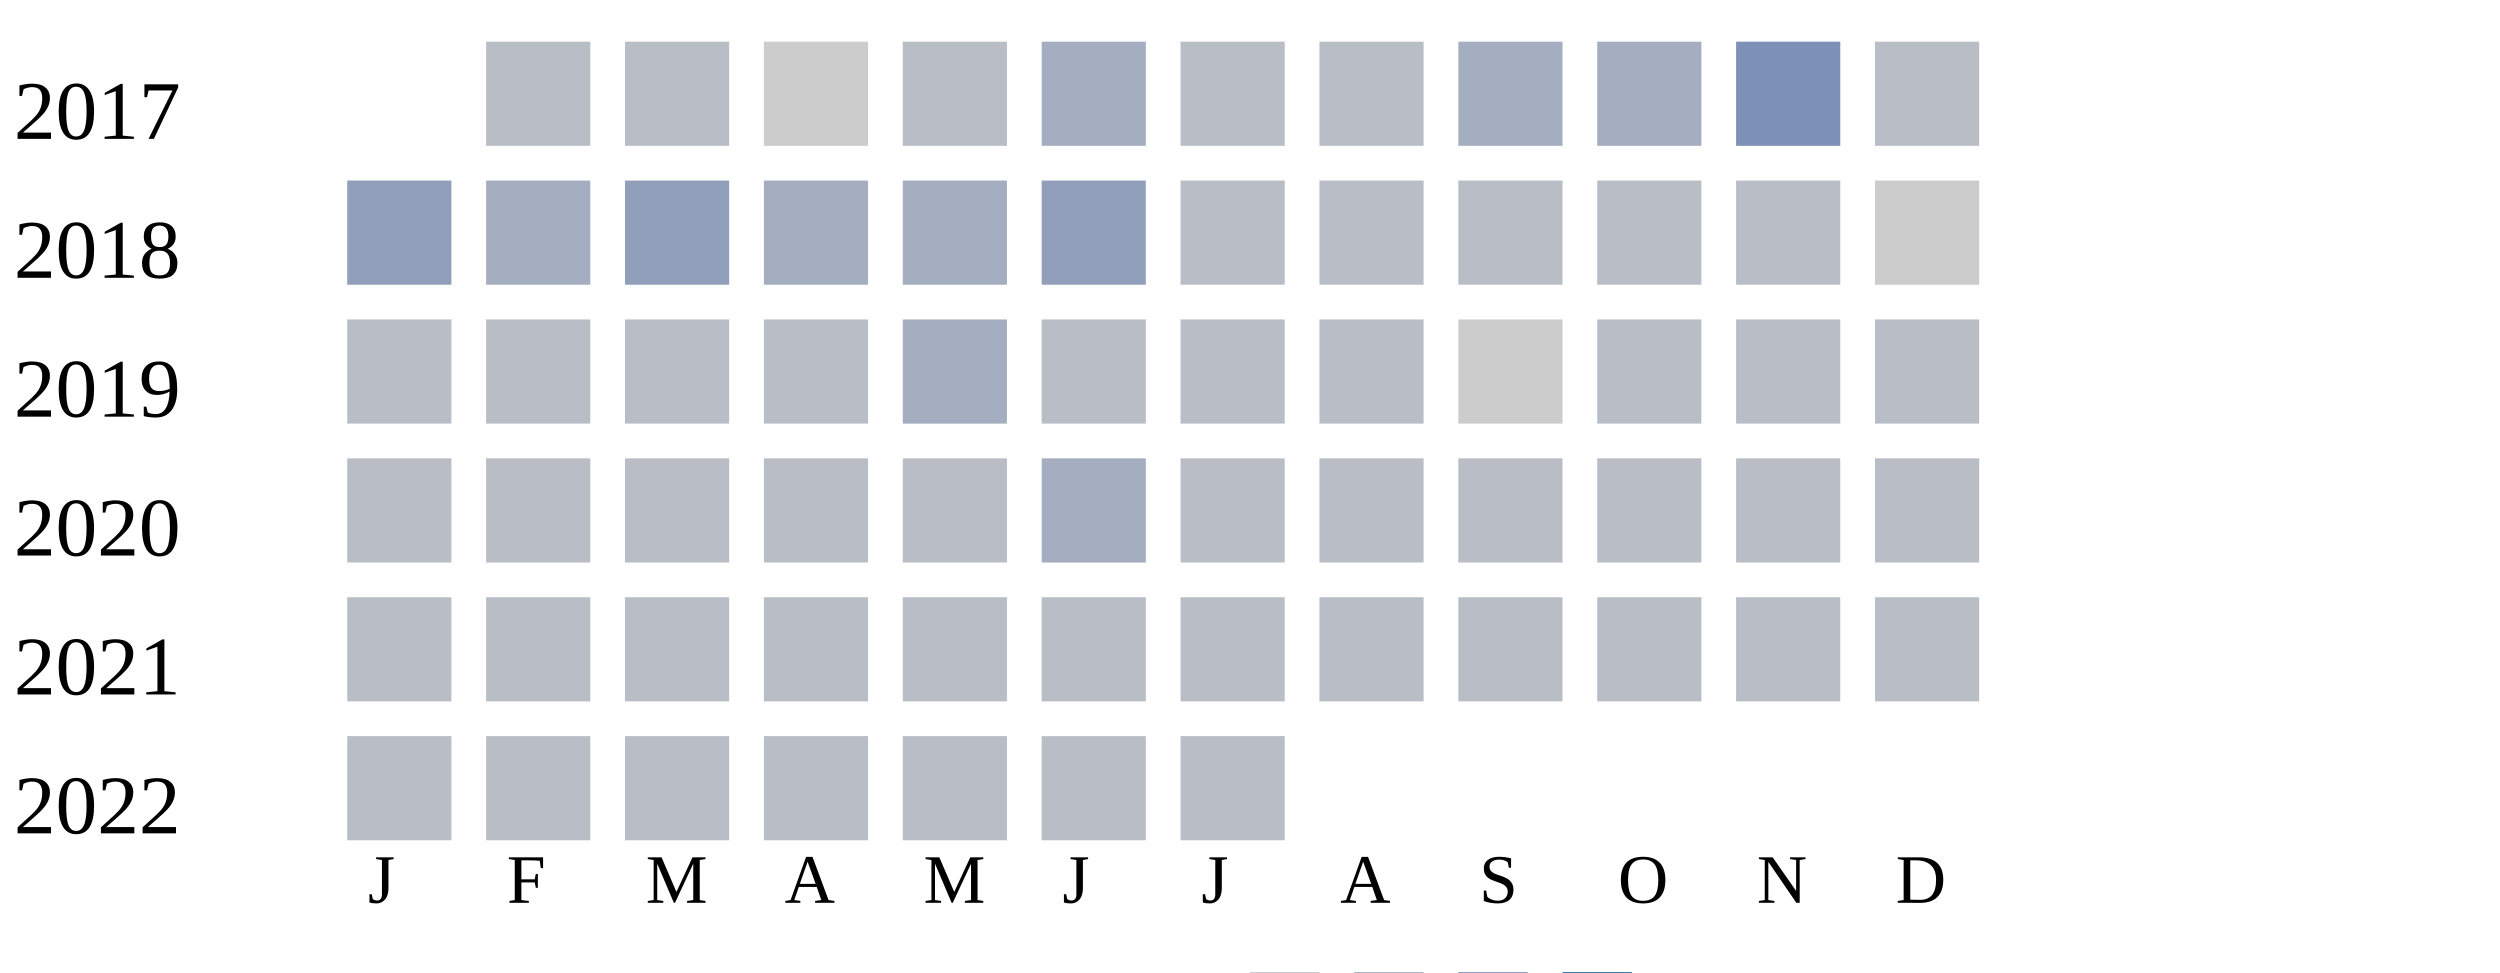
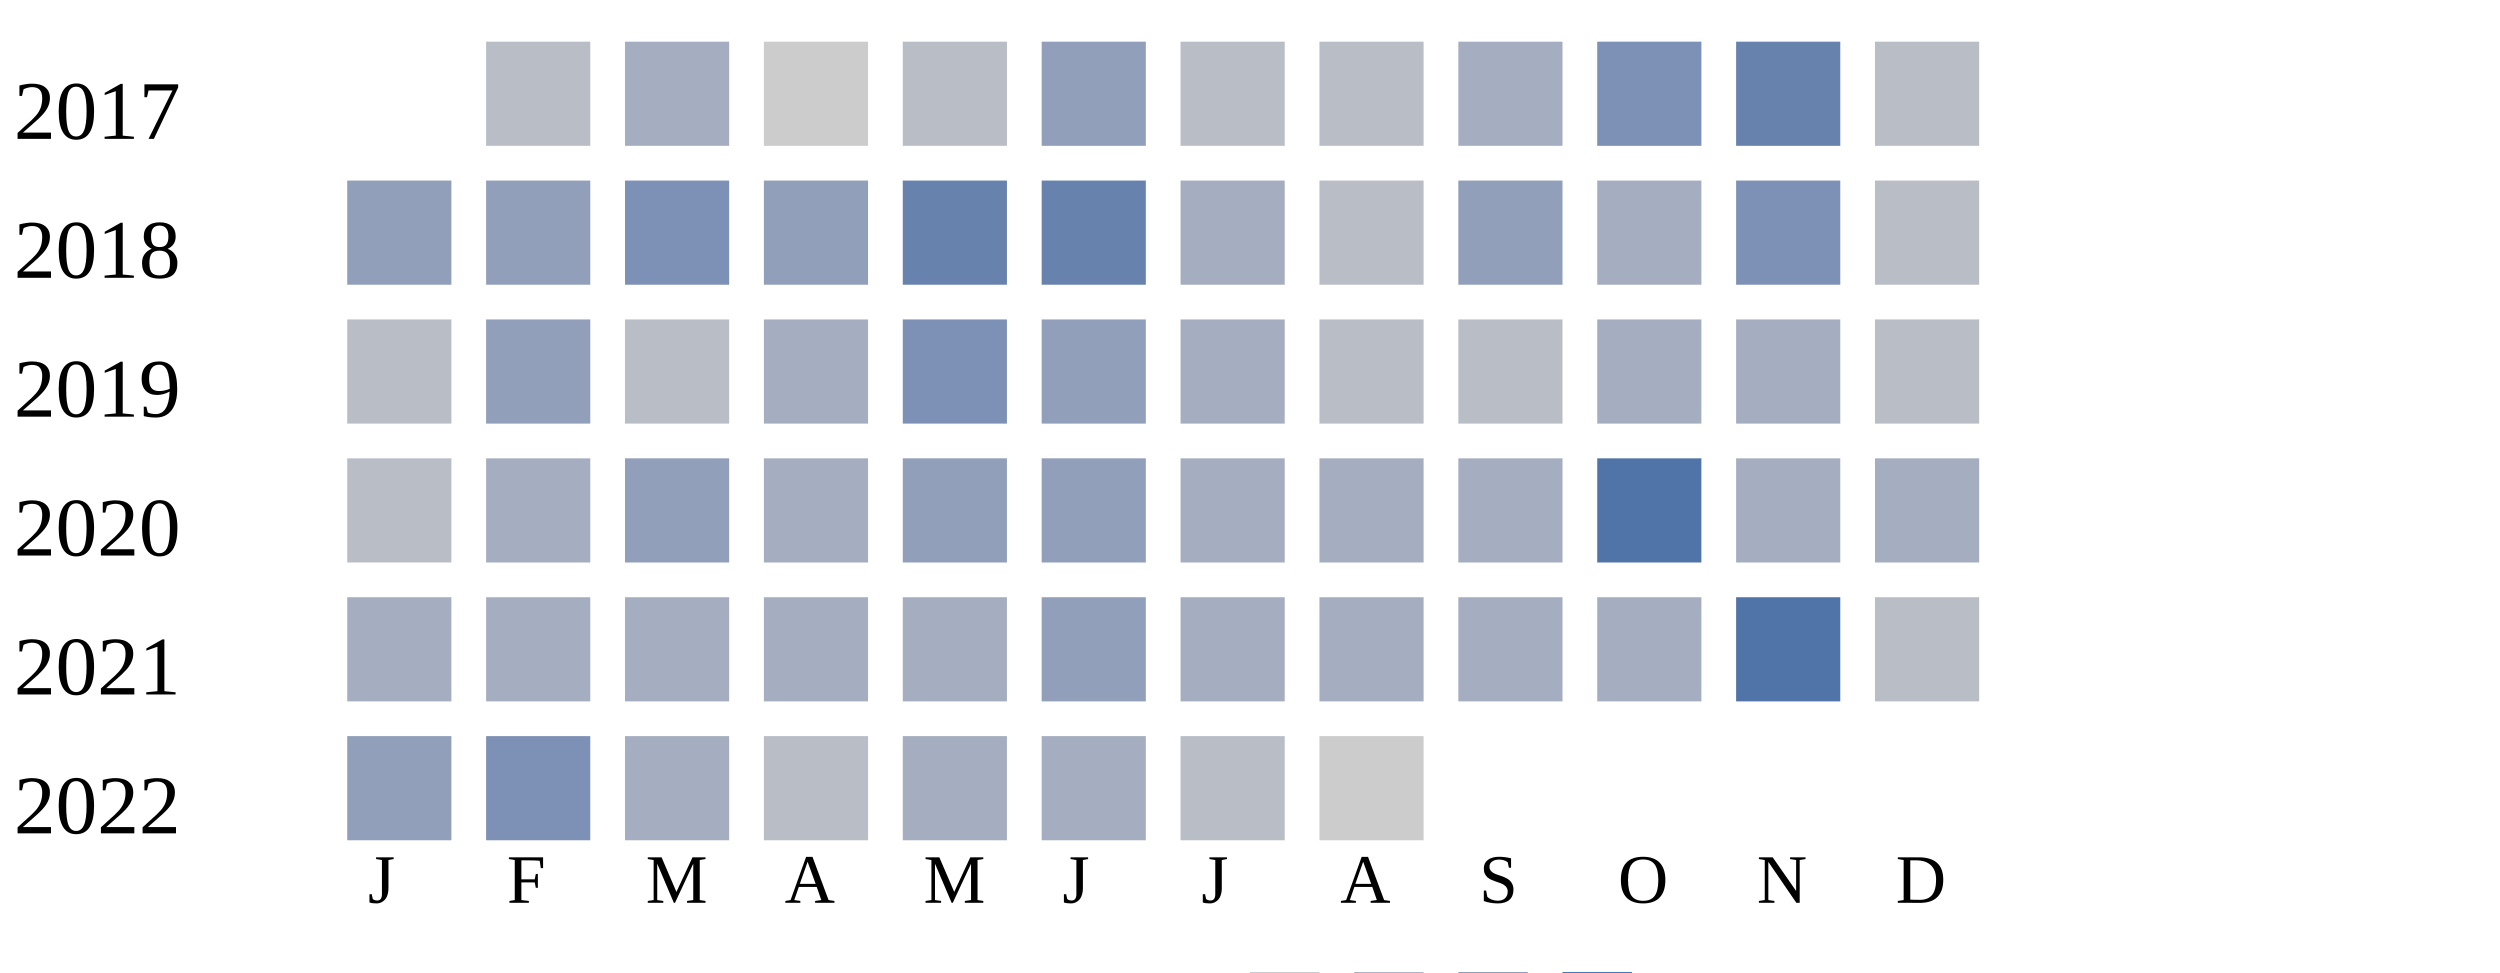
<svg xmlns="http://www.w3.org/2000/svg" width="360" height="140">
  <g transform="translate(0 0)">
    <text x="2" y="20">2017</text>
    <rect x="70" y="6" width="15" height="15" fill="#b9bdc6" />
-     <rect x="90" y="6" width="15" height="15" fill="#b9bdc6" />
+     <rect x="90" y="6" width="15" height="15" fill="#a5aec0" />
    <rect x="110" y="6" width="15" height="15" fill="#cccccc" />
    <rect x="130" y="6" width="15" height="15" fill="#b9bdc6" />
-     <rect x="150" y="6" width="15" height="15" fill="#a5aec0" />
+     <rect x="150" y="6" width="15" height="15" fill="#919fba" />
    <rect x="170" y="6" width="15" height="15" fill="#b9bdc6" />
    <rect x="190" y="6" width="15" height="15" fill="#b9bdc6" />
    <rect x="210" y="6" width="15" height="15" fill="#a5aec0" />
-     <rect x="230" y="6" width="15" height="15" fill="#a5aec0" />
-     <rect x="250" y="6" width="15" height="15" fill="#7d90b5" />
+     <rect x="230" y="6" width="15" height="15" fill="#7d90b5" />
+     <rect x="250" y="6" width="15" height="15" fill="#6882ae" />
    <rect x="270" y="6" width="15" height="15" fill="#b9bdc6" />
  </g>
  <g transform="translate(0 20)">
    <text x="2" y="20">2018</text>
    <rect x="50" y="6" width="15" height="15" fill="#919fba" />
-     <rect x="70" y="6" width="15" height="15" fill="#a5aec0" />
-     <rect x="90" y="6" width="15" height="15" fill="#919fba" />
-     <rect x="110" y="6" width="15" height="15" fill="#a5aec0" />
-     <rect x="130" y="6" width="15" height="15" fill="#a5aec0" />
-     <rect x="150" y="6" width="15" height="15" fill="#919fba" />
-     <rect x="170" y="6" width="15" height="15" fill="#b9bdc6" />
+     <rect x="70" y="6" width="15" height="15" fill="#919fba" />
+     <rect x="90" y="6" width="15" height="15" fill="#7d90b5" />
+     <rect x="110" y="6" width="15" height="15" fill="#919fba" />
+     <rect x="130" y="6" width="15" height="15" fill="#6882ae" />
+     <rect x="150" y="6" width="15" height="15" fill="#6882ae" />
+     <rect x="170" y="6" width="15" height="15" fill="#a5aec0" />
    <rect x="190" y="6" width="15" height="15" fill="#b9bdc6" />
-     <rect x="210" y="6" width="15" height="15" fill="#b9bdc6" />
-     <rect x="230" y="6" width="15" height="15" fill="#b9bdc6" />
-     <rect x="250" y="6" width="15" height="15" fill="#b9bdc6" />
-     <rect x="270" y="6" width="15" height="15" fill="#cccccc" />
+     <rect x="210" y="6" width="15" height="15" fill="#919fba" />
+     <rect x="230" y="6" width="15" height="15" fill="#a5aec0" />
+     <rect x="250" y="6" width="15" height="15" fill="#7d90b5" />
+     <rect x="270" y="6" width="15" height="15" fill="#b9bdc6" />
  </g>
  <g transform="translate(0 40)">
    <text x="2" y="20">2019</text>
    <rect x="50" y="6" width="15" height="15" fill="#b9bdc6" />
-     <rect x="70" y="6" width="15" height="15" fill="#b9bdc6" />
+     <rect x="70" y="6" width="15" height="15" fill="#919fba" />
    <rect x="90" y="6" width="15" height="15" fill="#b9bdc6" />
-     <rect x="110" y="6" width="15" height="15" fill="#b9bdc6" />
-     <rect x="130" y="6" width="15" height="15" fill="#a5aec0" />
-     <rect x="150" y="6" width="15" height="15" fill="#b9bdc6" />
-     <rect x="170" y="6" width="15" height="15" fill="#b9bdc6" />
+     <rect x="110" y="6" width="15" height="15" fill="#a5aec0" />
+     <rect x="130" y="6" width="15" height="15" fill="#7d90b5" />
+     <rect x="150" y="6" width="15" height="15" fill="#919fba" />
+     <rect x="170" y="6" width="15" height="15" fill="#a5aec0" />
    <rect x="190" y="6" width="15" height="15" fill="#b9bdc6" />
-     <rect x="210" y="6" width="15" height="15" fill="#cccccc" />
-     <rect x="230" y="6" width="15" height="15" fill="#b9bdc6" />
-     <rect x="250" y="6" width="15" height="15" fill="#b9bdc6" />
+     <rect x="210" y="6" width="15" height="15" fill="#b9bdc6" />
+     <rect x="230" y="6" width="15" height="15" fill="#a5aec0" />
+     <rect x="250" y="6" width="15" height="15" fill="#a5aec0" />
    <rect x="270" y="6" width="15" height="15" fill="#b9bdc6" />
  </g>
  <g transform="translate(0 60)">
    <text x="2" y="20">2020</text>
    <rect x="50" y="6" width="15" height="15" fill="#b9bdc6" />
-     <rect x="70" y="6" width="15" height="15" fill="#b9bdc6" />
-     <rect x="90" y="6" width="15" height="15" fill="#b9bdc6" />
-     <rect x="110" y="6" width="15" height="15" fill="#b9bdc6" />
-     <rect x="130" y="6" width="15" height="15" fill="#b9bdc6" />
-     <rect x="150" y="6" width="15" height="15" fill="#a5aec0" />
-     <rect x="170" y="6" width="15" height="15" fill="#b9bdc6" />
-     <rect x="190" y="6" width="15" height="15" fill="#b9bdc6" />
-     <rect x="210" y="6" width="15" height="15" fill="#b9bdc6" />
-     <rect x="230" y="6" width="15" height="15" fill="#b9bdc6" />
-     <rect x="250" y="6" width="15" height="15" fill="#b9bdc6" />
-     <rect x="270" y="6" width="15" height="15" fill="#b9bdc6" />
+     <rect x="70" y="6" width="15" height="15" fill="#a5aec0" />
+     <rect x="90" y="6" width="15" height="15" fill="#919fba" />
+     <rect x="110" y="6" width="15" height="15" fill="#a5aec0" />
+     <rect x="130" y="6" width="15" height="15" fill="#919fba" />
+     <rect x="150" y="6" width="15" height="15" fill="#919fba" />
+     <rect x="170" y="6" width="15" height="15" fill="#a5aec0" />
+     <rect x="190" y="6" width="15" height="15" fill="#a5aec0" />
+     <rect x="210" y="6" width="15" height="15" fill="#a5aec0" />
+     <rect x="230" y="6" width="15" height="15" fill="#5174a8" />
+     <rect x="250" y="6" width="15" height="15" fill="#a5aec0" />
+     <rect x="270" y="6" width="15" height="15" fill="#a5aec0" />
  </g>
  <g transform="translate(0 80)">
    <text x="2" y="20">2021</text>
-     <rect x="50" y="6" width="15" height="15" fill="#b9bdc6" />
-     <rect x="70" y="6" width="15" height="15" fill="#b9bdc6" />
-     <rect x="90" y="6" width="15" height="15" fill="#b9bdc6" />
-     <rect x="110" y="6" width="15" height="15" fill="#b9bdc6" />
-     <rect x="130" y="6" width="15" height="15" fill="#b9bdc6" />
-     <rect x="150" y="6" width="15" height="15" fill="#b9bdc6" />
-     <rect x="170" y="6" width="15" height="15" fill="#b9bdc6" />
-     <rect x="190" y="6" width="15" height="15" fill="#b9bdc6" />
-     <rect x="210" y="6" width="15" height="15" fill="#b9bdc6" />
-     <rect x="230" y="6" width="15" height="15" fill="#b9bdc6" />
-     <rect x="250" y="6" width="15" height="15" fill="#b9bdc6" />
+     <rect x="50" y="6" width="15" height="15" fill="#a5aec0" />
+     <rect x="70" y="6" width="15" height="15" fill="#a5aec0" />
+     <rect x="90" y="6" width="15" height="15" fill="#a5aec0" />
+     <rect x="110" y="6" width="15" height="15" fill="#a5aec0" />
+     <rect x="130" y="6" width="15" height="15" fill="#a5aec0" />
+     <rect x="150" y="6" width="15" height="15" fill="#919fba" />
+     <rect x="170" y="6" width="15" height="15" fill="#a5aec0" />
+     <rect x="190" y="6" width="15" height="15" fill="#a5aec0" />
+     <rect x="210" y="6" width="15" height="15" fill="#a5aec0" />
+     <rect x="230" y="6" width="15" height="15" fill="#a5aec0" />
+     <rect x="250" y="6" width="15" height="15" fill="#5174a8" />
    <rect x="270" y="6" width="15" height="15" fill="#b9bdc6" />
  </g>
  <g transform="translate(0 100)">
    <text x="2" y="20">2022</text>
-     <rect x="50" y="6" width="15" height="15" fill="#b9bdc6" />
-     <rect x="70" y="6" width="15" height="15" fill="#b9bdc6" />
-     <rect x="90" y="6" width="15" height="15" fill="#b9bdc6" />
+     <rect x="50" y="6" width="15" height="15" fill="#919fba" />
+     <rect x="70" y="6" width="15" height="15" fill="#7d90b5" />
+     <rect x="90" y="6" width="15" height="15" fill="#a5aec0" />
    <rect x="110" y="6" width="15" height="15" fill="#b9bdc6" />
-     <rect x="130" y="6" width="15" height="15" fill="#b9bdc6" />
-     <rect x="150" y="6" width="15" height="15" fill="#b9bdc6" />
+     <rect x="130" y="6" width="15" height="15" fill="#a5aec0" />
+     <rect x="150" y="6" width="15" height="15" fill="#a5aec0" />
    <rect x="170" y="6" width="15" height="15" fill="#b9bdc6" />
+     <rect x="190" y="6" width="15" height="15" fill="#cccccc" />
  </g>
  <text style="font-size: 10px; text-align: center" x="53" y="130">J</text>
  <text style="font-size: 10px; text-align: center" x="73" y="130">F</text>
  <text style="font-size: 10px; text-align: center" x="93" y="130">M</text>
  <text style="font-size: 10px; text-align: center" x="113" y="130">A</text>
  <text style="font-size: 10px; text-align: center" x="133" y="130">M</text>
  <text style="font-size: 10px; text-align: center" x="153" y="130">J</text>
  <text style="font-size: 10px; text-align: center" x="173" y="130">J</text>
  <text style="font-size: 10px; text-align: center" x="193" y="130">A</text>
  <text style="font-size: 10px; text-align: center" x="213" y="130">S</text>
  <text style="font-size: 10px; text-align: center" x="233" y="130">O</text>
  <text style="font-size: 10px; text-align: center" x="253" y="130">N</text>
  <text style="font-size: 10px; text-align: center" x="273" y="130">D</text>
  <text style="font-size: 10px;" x="155" y="149">Less</text>
  <rect fill="#b9bdc6" width="10" height="10" x="180" y="140" />
  <rect fill="#919fba" width="10" height="10" x="195" y="140" />
  <rect fill="#6882ae" width="10" height="10" x="210" y="140" />
  <rect fill="#005a9c" width="10" height="10" x="225" y="140" />
  <text x="240" y="149" style="font-size: 10px;">More</text>
</svg>
